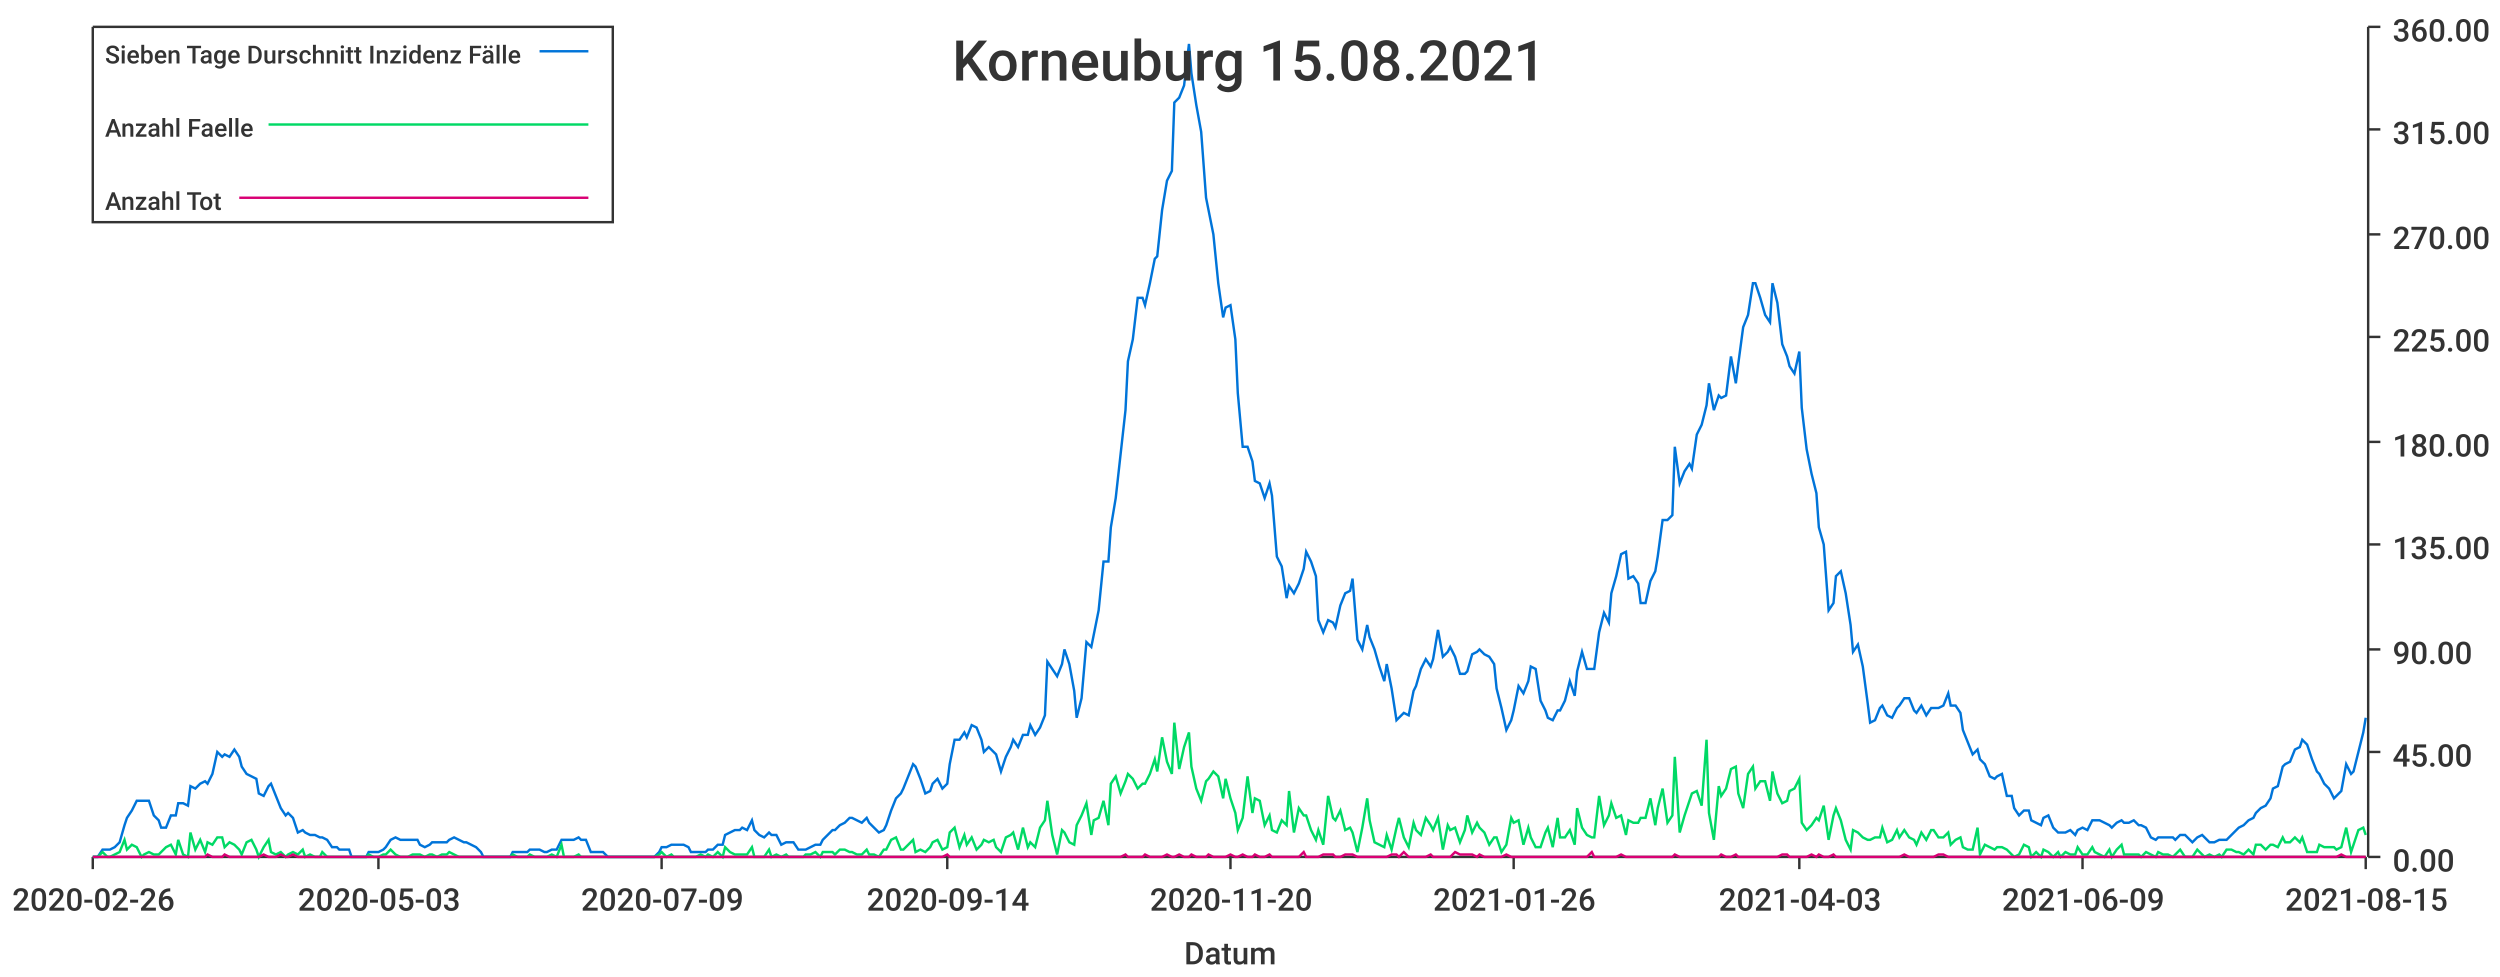
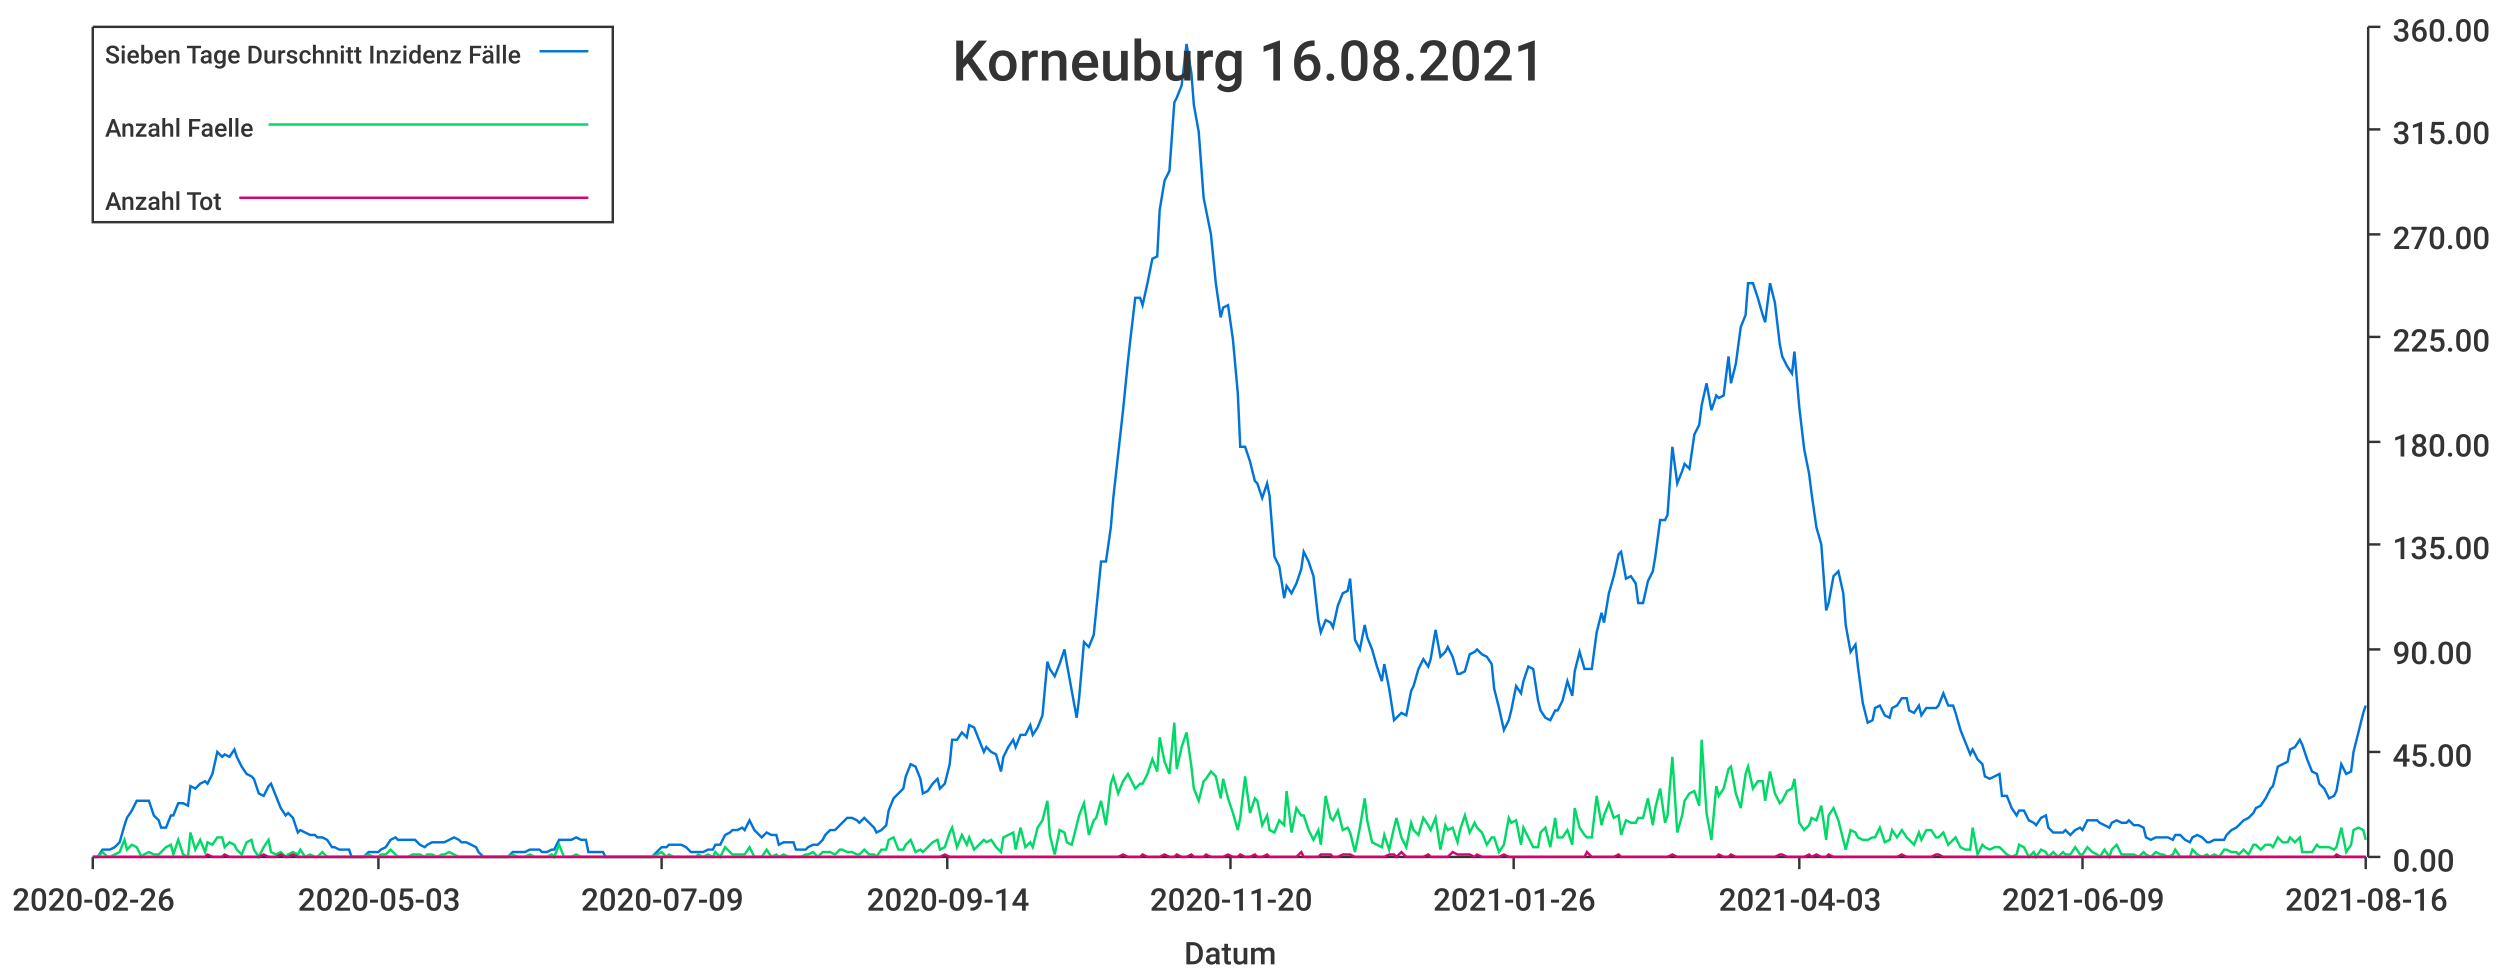
<svg xmlns="http://www.w3.org/2000/svg" width="1024" height="400">\n<path d="M 0 0 L 1024 0 L 1024 400 L 0 400 L 0 0" style="stroke-width:0;stroke:rgba(255,255,255,1.0);fill:rgba(255,255,255,1.0)" />
  <path d="M 38 11 L 969 11 L 969 351 L 38 351 L 38 11" style="stroke-width:0;stroke:rgba(255,255,255,1.0);fill:rgba(255,255,255,1.0)" />
  <path d="M 38 351 L 969 351" style="stroke-width:1;stroke:rgba(51,51,51,1.0);fill:none" />
  <path d="M 38 351 L 38 356" style="stroke-width:1;stroke:rgba(51,51,51,1.0);fill:none" />
  <text x="5" y="373" style="stroke-width:0;stroke:none;fill:rgba(51,51,51,1.0);font-size:12.8px;font-family:'Roboto Medium',sans-serif">2020-02-26</text>
  <path d="M 155 351 L 155 356" style="stroke-width:1;stroke:rgba(51,51,51,1.0);fill:none" />
  <text x="122" y="373" style="stroke-width:0;stroke:none;fill:rgba(51,51,51,1.0);font-size:12.8px;font-family:'Roboto Medium',sans-serif">2020-05-03</text>
  <path d="M 271 351 L 271 356" style="stroke-width:1;stroke:rgba(51,51,51,1.0);fill:none" />
  <text x="238" y="373" style="stroke-width:0;stroke:none;fill:rgba(51,51,51,1.0);font-size:12.8px;font-family:'Roboto Medium',sans-serif">2020-07-09</text>
  <path d="M 388 351 L 388 356" style="stroke-width:1;stroke:rgba(51,51,51,1.0);fill:none" />
  <text x="355" y="373" style="stroke-width:0;stroke:none;fill:rgba(51,51,51,1.0);font-size:12.8px;font-family:'Roboto Medium',sans-serif">2020-09-14</text>
  <path d="M 504 351 L 504 356" style="stroke-width:1;stroke:rgba(51,51,51,1.0);fill:none" />
  <text x="471" y="373" style="stroke-width:0;stroke:none;fill:rgba(51,51,51,1.0);font-size:12.8px;font-family:'Roboto Medium',sans-serif">2020-11-20</text>
  <path d="M 620 351 L 620 356" style="stroke-width:1;stroke:rgba(51,51,51,1.0);fill:none" />
  <text x="587" y="373" style="stroke-width:0;stroke:none;fill:rgba(51,51,51,1.0);font-size:12.8px;font-family:'Roboto Medium',sans-serif">2021-01-26</text>
  <path d="M 737 351 L 737 356" style="stroke-width:1;stroke:rgba(51,51,51,1.0);fill:none" />
  <text x="704" y="373" style="stroke-width:0;stroke:none;fill:rgba(51,51,51,1.0);font-size:12.8px;font-family:'Roboto Medium',sans-serif">2021-04-03</text>
  <path d="M 853 351 L 853 356" style="stroke-width:1;stroke:rgba(51,51,51,1.0);fill:none" />
  <text x="820" y="373" style="stroke-width:0;stroke:none;fill:rgba(51,51,51,1.0);font-size:12.8px;font-family:'Roboto Medium',sans-serif">2021-06-09</text>
  <path d="M 969 351 L 969 356" style="stroke-width:1;stroke:rgba(51,51,51,1.0);fill:none" />
-   <text x="936" y="373" style="stroke-width:0;stroke:none;fill:rgba(51,51,51,1.0);font-size:12.8px;font-family:'Roboto Medium',sans-serif">2021-08-15</text>
+   <text x="936" y="373" style="stroke-width:0;stroke:none;fill:rgba(51,51,51,1.0);font-size:12.8px;font-family:'Roboto Medium',sans-serif">2021-08-16</text>
  <text x="485" y="395" style="stroke-width:0;stroke:none;fill:rgba(51,51,51,1.0);font-size:12.8px;font-family:'Roboto Medium',sans-serif">Datum</text>
  <path d="M 970 351 L 970 11" style="stroke-width:1;stroke:rgba(51,51,51,1.0);fill:none" />
  <path d="M 970 351 L 975 351" style="stroke-width:1;stroke:rgba(51,51,51,1.0);fill:none" />
  <text x="980" y="357" style="stroke-width:0;stroke:none;fill:rgba(51,51,51,1.0);font-size:12.8px;font-family:'Roboto Medium',sans-serif">0.00</text>
  <path d="M 970 308 L 975 308" style="stroke-width:1;stroke:rgba(51,51,51,1.0);fill:none" />
  <text x="980" y="314" style="stroke-width:0;stroke:none;fill:rgba(51,51,51,1.0);font-size:12.8px;font-family:'Roboto Medium',sans-serif">45.00</text>
  <path d="M 970 266 L 975 266" style="stroke-width:1;stroke:rgba(51,51,51,1.0);fill:none" />
  <text x="980" y="272" style="stroke-width:0;stroke:none;fill:rgba(51,51,51,1.0);font-size:12.8px;font-family:'Roboto Medium',sans-serif">90.00</text>
  <path d="M 970 223 L 975 223" style="stroke-width:1;stroke:rgba(51,51,51,1.0);fill:none" />
  <text x="980" y="229" style="stroke-width:0;stroke:none;fill:rgba(51,51,51,1.0);font-size:12.8px;font-family:'Roboto Medium',sans-serif">135.00</text>
  <path d="M 970 181 L 975 181" style="stroke-width:1;stroke:rgba(51,51,51,1.0);fill:none" />
  <text x="980" y="187" style="stroke-width:0;stroke:none;fill:rgba(51,51,51,1.0);font-size:12.8px;font-family:'Roboto Medium',sans-serif">180.00</text>
  <path d="M 970 138 L 975 138" style="stroke-width:1;stroke:rgba(51,51,51,1.0);fill:none" />
  <text x="980" y="144" style="stroke-width:0;stroke:none;fill:rgba(51,51,51,1.0);font-size:12.8px;font-family:'Roboto Medium',sans-serif">225.00</text>
  <path d="M 970 96 L 975 96" style="stroke-width:1;stroke:rgba(51,51,51,1.0);fill:none" />
  <text x="980" y="102" style="stroke-width:0;stroke:none;fill:rgba(51,51,51,1.0);font-size:12.8px;font-family:'Roboto Medium',sans-serif">270.00</text>
  <path d="M 970 53 L 975 53" style="stroke-width:1;stroke:rgba(51,51,51,1.0);fill:none" />
  <text x="980" y="59" style="stroke-width:0;stroke:none;fill:rgba(51,51,51,1.0);font-size:12.8px;font-family:'Roboto Medium',sans-serif">315.00</text>
  <path d="M 970 11 L 975 11" style="stroke-width:1;stroke:rgba(51,51,51,1.0);fill:none" />
  <text x="980" y="17" style="stroke-width:0;stroke:none;fill:rgba(51,51,51,1.0);font-size:12.8px;font-family:'Roboto Medium',sans-serif">360.00</text>
-   <path d="M 38 351 L 40 351 L 42 348 L 44 348 L 45 348 L 47 347 L 49 345 L 51 338 L 52 335 L 54 332 L 56 328 L 58 328 L 59 328 L 61 328 L 63 334 L 65 336 L 66 339 L 68 339 L 70 334 L 72 334 L 73 329 L 75 329 L 77 330 L 78 322 L 80 323 L 82 321 L 84 320 L 85 321 L 87 317 L 89 308 L 91 310 L 92 309 L 94 310 L 96 307 L 98 310 L 99 314 L 101 317 L 103 318 L 105 319 L 106 325 L 108 326 L 110 322 L 111 321 L 113 326 L 115 331 L 117 334 L 118 333 L 120 335 L 122 341 L 124 340 L 125 341 L 127 342 L 129 342 L 131 343 L 132 343 L 134 344 L 136 347 L 138 347 L 139 348 L 141 348 L 143 348 L 144 351 L 146 351 L 148 351 L 150 351 L 151 349 L 153 349 L 155 349 L 157 348 L 158 347 L 160 344 L 162 343 L 164 344 L 165 344 L 167 344 L 169 344 L 171 344 L 172 346 L 174 347 L 176 346 L 177 345 L 179 345 L 181 345 L 183 345 L 184 344 L 186 343 L 188 344 L 190 345 L 191 345 L 193 346 L 195 347 L 197 349 L 198 351 L 200 351 L 202 351 L 204 351 L 205 351 L 207 351 L 209 351 L 210 349 L 212 349 L 214 349 L 216 349 L 217 348 L 219 348 L 221 348 L 223 349 L 224 349 L 226 348 L 228 348 L 230 344 L 231 344 L 233 344 L 235 344 L 237 343 L 238 344 L 240 344 L 242 349 L 243 349 L 245 349 L 247 349 L 249 351 L 250 351 L 252 351 L 254 351 L 256 351 L 257 351 L 259 351 L 261 351 L 263 351 L 264 351 L 266 351 L 268 351 L 270 349 L 271 347 L 273 347 L 275 346 L 276 346 L 278 346 L 280 346 L 282 347 L 283 349 L 285 349 L 287 349 L 289 349 L 290 348 L 292 348 L 294 346 L 296 346 L 297 342 L 299 341 L 301 340 L 303 340 L 304 339 L 306 340 L 308 336 L 309 340 L 311 342 L 313 343 L 315 341 L 316 342 L 318 342 L 320 346 L 322 345 L 323 345 L 325 345 L 327 348 L 329 348 L 330 348 L 332 347 L 334 346 L 336 346 L 337 344 L 339 342 L 341 340 L 342 340 L 344 338 L 346 337 L 348 335 L 349 335 L 351 336 L 353 337 L 355 335 L 356 337 L 358 339 L 360 341 L 362 340 L 363 338 L 365 332 L 367 327 L 369 325 L 370 323 L 372 318 L 374 313 L 375 314 L 377 319 L 379 325 L 381 324 L 382 321 L 384 319 L 386 323 L 388 321 L 389 313 L 391 303 L 393 303 L 395 300 L 396 302 L 398 297 L 400 298 L 402 303 L 403 308 L 405 306 L 407 308 L 408 309 L 410 316 L 412 310 L 414 306 L 415 303 L 417 306 L 419 301 L 421 301 L 422 297 L 424 301 L 426 298 L 428 293 L 429 271 L 431 274 L 433 277 L 435 272 L 436 266 L 438 272 L 440 283 L 441 294 L 443 286 L 445 263 L 447 265 L 448 260 L 450 250 L 452 230 L 454 230 L 455 216 L 457 204 L 459 186 L 461 168 L 462 148 L 464 139 L 466 122 L 468 122 L 469 125 L 471 116 L 473 106 L 474 105 L 476 86 L 478 74 L 480 70 L 481 42 L 483 40 L 485 35 L 487 18 L 488 30 L 490 43 L 492 54 L 494 81 L 495 86 L 497 96 L 499 116 L 501 130 L 502 126 L 504 125 L 506 139 L 507 161 L 509 183 L 511 183 L 513 189 L 514 197 L 516 198 L 518 204 L 520 198 L 521 203 L 523 228 L 525 232 L 527 245 L 528 240 L 530 243 L 532 239 L 534 233 L 535 226 L 537 230 L 539 236 L 540 254 L 542 259 L 544 254 L 546 255 L 547 257 L 549 248 L 551 243 L 553 242 L 554 237 L 556 262 L 558 266 L 560 256 L 561 261 L 563 266 L 565 273 L 567 279 L 568 272 L 570 282 L 572 295 L 573 294 L 575 292 L 577 293 L 579 283 L 580 281 L 582 274 L 584 270 L 586 273 L 587 270 L 589 258 L 591 269 L 593 267 L 594 265 L 596 269 L 598 276 L 600 276 L 601 275 L 603 268 L 605 267 L 606 266 L 608 268 L 610 269 L 612 272 L 613 282 L 615 290 L 617 299 L 619 295 L 620 291 L 622 281 L 624 284 L 626 279 L 627 273 L 629 274 L 631 287 L 633 291 L 634 294 L 636 295 L 638 291 L 639 291 L 641 287 L 643 279 L 645 285 L 646 275 L 648 267 L 650 274 L 652 274 L 653 274 L 655 259 L 657 251 L 659 255 L 660 243 L 662 236 L 664 227 L 666 226 L 667 237 L 669 236 L 671 239 L 672 247 L 674 247 L 676 238 L 678 234 L 679 228 L 681 213 L 683 213 L 685 211 L 686 183 L 688 198 L 690 193 L 692 190 L 693 192 L 695 178 L 697 174 L 699 166 L 700 157 L 702 168 L 704 162 L 705 163 L 707 162 L 709 146 L 711 157 L 712 149 L 714 134 L 716 129 L 718 116 L 719 116 L 721 122 L 723 129 L 725 132 L 726 116 L 728 124 L 730 141 L 732 146 L 733 150 L 735 153 L 737 144 L 738 167 L 740 184 L 742 194 L 744 202 L 745 216 L 747 223 L 749 250 L 751 247 L 752 236 L 754 234 L 756 243 L 758 256 L 759 267 L 761 264 L 763 273 L 765 288 L 766 296 L 768 295 L 770 290 L 771 289 L 773 293 L 775 294 L 777 290 L 778 289 L 780 286 L 782 286 L 784 291 L 785 292 L 787 289 L 789 293 L 791 290 L 792 290 L 794 290 L 796 289 L 798 284 L 799 289 L 801 289 L 803 292 L 804 299 L 806 304 L 808 309 L 810 307 L 811 311 L 813 313 L 815 318 L 817 319 L 818 318 L 820 317 L 822 326 L 824 326 L 825 331 L 827 334 L 829 332 L 831 332 L 832 336 L 834 337 L 836 338 L 837 335 L 839 334 L 841 339 L 843 341 L 844 341 L 846 341 L 848 340 L 850 342 L 851 340 L 853 339 L 855 340 L 857 336 L 858 336 L 860 336 L 862 337 L 864 338 L 865 339 L 867 337 L 869 336 L 870 337 L 872 337 L 874 336 L 876 338 L 877 338 L 879 339 L 881 343 L 883 344 L 884 343 L 886 343 L 888 343 L 890 343 L 891 344 L 893 342 L 895 342 L 897 344 L 898 345 L 900 343 L 902 342 L 903 343 L 905 345 L 907 345 L 909 344 L 910 344 L 912 344 L 914 342 L 916 340 L 917 339 L 919 338 L 921 336 L 923 335 L 924 333 L 926 331 L 928 330 L 930 327 L 931 323 L 933 322 L 935 314 L 936 313 L 938 312 L 940 307 L 942 306 L 943 303 L 945 305 L 947 311 L 949 316 L 950 317 L 952 321 L 954 323 L 956 327 L 957 326 L 959 324 L 961 313 L 963 317 L 964 316 L 966 308 L 968 300 L 969 294" style="stroke-width:1;stroke:rgba(0,116,217,1.0);fill:none" />
-   <path d="M 38 351 L 40 351 L 42 349 L 44 351 L 45 351 L 47 350 L 49 349 L 51 344 L 52 348 L 54 346 L 56 347 L 58 351 L 59 350 L 61 349 L 63 350 L 65 350 L 66 349 L 68 347 L 70 346 L 72 350 L 73 344 L 75 350 L 77 351 L 78 341 L 80 348 L 82 344 L 84 349 L 85 345 L 87 346 L 89 343 L 91 343 L 92 347 L 94 345 L 96 346 L 98 348 L 99 350 L 101 345 L 103 344 L 105 348 L 106 351 L 108 347 L 110 344 L 111 349 L 113 350 L 115 349 L 117 351 L 118 350 L 120 349 L 122 350 L 124 348 L 125 351 L 127 350 L 129 351 L 131 351 L 132 349 L 134 351 L 136 351 L 138 351 L 139 351 L 141 351 L 143 351 L 144 351 L 146 351 L 148 351 L 150 351 L 151 350 L 153 351 L 155 351 L 157 350 L 158 350 L 160 348 L 162 350 L 164 351 L 165 351 L 167 351 L 169 350 L 171 350 L 172 350 L 174 351 L 176 350 L 177 350 L 179 351 L 181 350 L 183 350 L 184 349 L 186 350 L 188 351 L 190 351 L 191 351 L 193 351 L 195 351 L 197 351 L 198 351 L 200 351 L 202 351 L 204 351 L 205 351 L 207 351 L 209 351 L 210 350 L 212 351 L 214 351 L 216 351 L 217 350 L 219 351 L 221 351 L 223 351 L 224 351 L 226 350 L 228 351 L 230 346 L 231 351 L 233 351 L 235 351 L 237 350 L 238 351 L 240 351 L 242 351 L 243 351 L 245 351 L 247 351 L 249 351 L 250 351 L 252 351 L 254 351 L 256 351 L 257 351 L 259 351 L 261 351 L 263 351 L 264 351 L 266 351 L 268 351 L 270 350 L 271 349 L 273 351 L 275 350 L 276 351 L 278 351 L 280 351 L 282 351 L 283 351 L 285 351 L 287 350 L 289 351 L 290 350 L 292 351 L 294 349 L 296 351 L 297 347 L 299 349 L 301 350 L 303 350 L 304 350 L 306 350 L 308 347 L 309 351 L 311 351 L 313 351 L 315 348 L 316 351 L 318 350 L 320 351 L 322 350 L 323 351 L 325 351 L 327 351 L 329 351 L 330 350 L 332 350 L 334 349 L 336 351 L 337 349 L 339 349 L 341 349 L 342 350 L 344 348 L 346 348 L 348 349 L 349 349 L 351 350 L 353 350 L 355 348 L 356 350 L 358 350 L 360 351 L 362 348 L 363 348 L 365 344 L 367 343 L 369 348 L 370 348 L 372 346 L 374 344 L 375 349 L 377 348 L 379 349 L 381 347 L 382 345 L 384 344 L 386 348 L 388 347 L 389 341 L 391 339 L 393 347 L 395 342 L 396 346 L 398 343 L 400 348 L 402 346 L 403 344 L 405 345 L 407 344 L 408 347 L 410 349 L 412 343 L 414 342 L 415 341 L 417 348 L 419 339 L 421 347 L 422 345 L 424 347 L 426 339 L 428 336 L 429 328 L 431 342 L 433 350 L 435 340 L 436 341 L 438 345 L 440 346 L 441 338 L 443 334 L 445 329 L 447 342 L 448 336 L 450 335 L 452 328 L 454 338 L 455 321 L 457 318 L 459 325 L 461 320 L 462 317 L 464 319 L 466 323 L 468 321 L 469 321 L 471 317 L 473 311 L 474 316 L 476 302 L 478 312 L 480 317 L 481 296 L 483 315 L 485 306 L 487 300 L 488 314 L 490 323 L 492 328 L 494 320 L 495 319 L 497 316 L 499 318 L 501 327 L 502 319 L 504 327 L 506 333 L 507 340 L 509 335 L 511 318 L 513 333 L 514 327 L 516 328 L 518 338 L 520 334 L 521 340 L 523 341 L 525 336 L 527 338 L 528 324 L 530 341 L 532 331 L 534 334 L 535 334 L 537 340 L 539 344 L 540 340 L 542 346 L 544 326 L 546 335 L 547 336 L 549 332 L 551 340 L 553 339 L 554 341 L 556 349 L 558 339 L 560 327 L 561 336 L 563 345 L 565 346 L 567 347 L 568 342 L 570 348 L 572 339 L 573 335 L 575 343 L 577 347 L 579 337 L 580 340 L 582 342 L 584 335 L 586 338 L 587 340 L 589 335 L 591 348 L 593 338 L 594 340 L 596 339 L 598 345 L 600 340 L 601 334 L 603 341 L 605 337 L 606 339 L 608 341 L 610 346 L 612 343 L 613 343 L 615 349 L 617 346 L 619 335 L 620 337 L 622 336 L 624 346 L 626 339 L 627 343 L 629 347 L 631 347 L 633 341 L 634 339 L 636 347 L 638 335 L 639 343 L 641 343 L 643 340 L 645 346 L 646 331 L 648 339 L 650 342 L 652 343 L 653 343 L 655 326 L 657 338 L 659 334 L 660 329 L 662 335 L 664 334 L 666 342 L 667 336 L 669 337 L 671 337 L 672 335 L 674 335 L 676 327 L 678 338 L 679 331 L 681 323 L 683 337 L 685 334 L 686 310 L 688 341 L 690 334 L 692 328 L 693 325 L 695 324 L 697 330 L 699 303 L 700 333 L 702 344 L 704 322 L 705 326 L 707 323 L 709 315 L 711 314 L 712 325 L 714 331 L 716 317 L 718 314 L 719 323 L 721 320 L 723 320 L 725 328 L 726 316 L 728 325 L 730 329 L 732 328 L 733 324 L 735 323 L 737 319 L 738 337 L 740 340 L 742 338 L 744 335 L 745 336 L 747 330 L 749 344 L 751 334 L 752 331 L 754 336 L 756 344 L 758 348 L 759 340 L 761 341 L 763 343 L 765 344 L 766 344 L 768 343 L 770 343 L 771 339 L 773 345 L 775 344 L 777 340 L 778 343 L 780 340 L 782 343 L 784 344 L 785 346 L 787 341 L 789 344 L 791 340 L 792 340 L 794 343 L 796 343 L 798 341 L 799 346 L 801 344 L 803 343 L 804 347 L 806 348 L 808 348 L 810 339 L 811 350 L 813 346 L 815 347 L 817 348 L 818 347 L 820 347 L 822 348 L 824 350 L 825 351 L 827 350 L 829 346 L 831 347 L 832 351 L 834 349 L 836 351 L 837 348 L 839 349 L 841 351 L 843 349 L 844 351 L 846 349 L 848 350 L 850 350 L 851 347 L 853 350 L 855 350 L 857 347 L 858 349 L 860 350 L 862 351 L 864 348 L 865 351 L 867 348 L 869 346 L 870 350 L 872 350 L 874 350 L 876 350 L 877 351 L 879 349 L 881 350 L 883 351 L 884 349 L 886 350 L 888 350 L 890 351 L 891 350 L 893 348 L 895 351 L 897 351 L 898 351 L 900 348 L 902 350 L 903 351 L 905 350 L 907 351 L 909 350 L 910 351 L 912 348 L 914 348 L 916 349 L 917 349 L 919 350 L 921 348 L 923 350 L 924 346 L 926 346 L 928 348 L 930 346 L 931 346 L 933 347 L 935 343 L 936 345 L 938 345 L 940 343 L 942 345 L 943 343 L 945 349 L 947 349 L 949 349 L 950 346 L 952 347 L 954 347 L 956 347 L 957 348 L 959 347 L 961 339 L 963 349 L 964 346 L 966 340 L 968 339 L 969 342" style="stroke-width:1;stroke:rgba(0,217,101,1.0);fill:none" />
-   <path d="M 38 351 L 40 351 L 42 351 L 44 351 L 45 351 L 47 351 L 49 351 L 51 351 L 52 351 L 54 351 L 56 351 L 58 351 L 59 351 L 61 351 L 63 351 L 65 351 L 66 351 L 68 351 L 70 351 L 72 351 L 73 351 L 75 351 L 77 351 L 78 351 L 80 351 L 82 351 L 84 351 L 85 350 L 87 351 L 89 351 L 91 351 L 92 350 L 94 351 L 96 351 L 98 351 L 99 351 L 101 351 L 103 351 L 105 351 L 106 351 L 108 350 L 110 351 L 111 351 L 113 351 L 115 350 L 117 351 L 118 351 L 120 350 L 122 351 L 124 351 L 125 351 L 127 351 L 129 351 L 131 351 L 132 351 L 134 351 L 136 351 L 138 351 L 139 351 L 141 351 L 143 351 L 144 351 L 146 351 L 148 351 L 150 351 L 151 351 L 153 351 L 155 351 L 157 351 L 158 351 L 160 351 L 162 351 L 164 351 L 165 351 L 167 351 L 169 351 L 171 351 L 172 351 L 174 351 L 176 351 L 177 351 L 179 351 L 181 351 L 183 351 L 184 351 L 186 351 L 188 351 L 190 351 L 191 351 L 193 351 L 195 351 L 197 351 L 198 351 L 200 351 L 202 351 L 204 351 L 205 351 L 207 351 L 209 351 L 210 351 L 212 351 L 214 351 L 216 351 L 217 351 L 219 351 L 221 351 L 223 351 L 224 351 L 226 351 L 228 351 L 230 351 L 231 351 L 233 351 L 235 351 L 237 351 L 238 351 L 240 351 L 242 351 L 243 351 L 245 351 L 247 351 L 249 351 L 250 351 L 252 351 L 254 351 L 256 351 L 257 351 L 259 351 L 261 351 L 263 351 L 264 351 L 266 351 L 268 351 L 270 351 L 271 351 L 273 351 L 275 351 L 276 351 L 278 351 L 280 351 L 282 351 L 283 351 L 285 351 L 287 351 L 289 351 L 290 351 L 292 351 L 294 351 L 296 351 L 297 351 L 299 351 L 301 351 L 303 351 L 304 351 L 306 351 L 308 351 L 309 351 L 311 351 L 313 351 L 315 351 L 316 351 L 318 351 L 320 351 L 322 351 L 323 351 L 325 351 L 327 351 L 329 351 L 330 351 L 332 351 L 334 351 L 336 351 L 337 351 L 339 351 L 341 351 L 342 351 L 344 351 L 346 351 L 348 351 L 349 351 L 351 351 L 353 351 L 355 351 L 356 351 L 358 351 L 360 351 L 362 351 L 363 351 L 365 351 L 367 351 L 369 351 L 370 351 L 372 351 L 374 351 L 375 351 L 377 351 L 379 351 L 381 351 L 382 351 L 384 351 L 386 351 L 388 350 L 389 351 L 391 351 L 393 351 L 395 351 L 396 351 L 398 351 L 400 351 L 402 351 L 403 351 L 405 351 L 407 351 L 408 351 L 410 351 L 412 351 L 414 351 L 415 351 L 417 351 L 419 351 L 421 351 L 422 351 L 424 351 L 426 351 L 428 351 L 429 351 L 431 351 L 433 351 L 435 351 L 436 351 L 438 351 L 440 351 L 441 351 L 443 351 L 445 351 L 447 351 L 448 351 L 450 351 L 452 351 L 454 351 L 455 351 L 457 351 L 459 351 L 461 350 L 462 351 L 464 351 L 466 351 L 468 351 L 469 350 L 471 351 L 473 351 L 474 351 L 476 351 L 478 350 L 480 351 L 481 351 L 483 350 L 485 351 L 487 351 L 488 350 L 490 351 L 492 351 L 494 351 L 495 350 L 497 351 L 499 351 L 501 351 L 502 351 L 504 350 L 506 351 L 507 351 L 509 350 L 511 351 L 513 351 L 514 350 L 516 351 L 518 351 L 520 350 L 521 351 L 523 351 L 525 351 L 527 351 L 528 351 L 530 351 L 532 351 L 534 349 L 535 351 L 537 351 L 539 351 L 540 351 L 542 350 L 544 350 L 546 350 L 547 351 L 549 351 L 551 350 L 553 350 L 554 350 L 556 351 L 558 351 L 560 351 L 561 351 L 563 351 L 565 351 L 567 351 L 568 351 L 570 350 L 572 350 L 573 351 L 575 349 L 577 351 L 579 351 L 580 351 L 582 351 L 584 351 L 586 350 L 587 351 L 589 351 L 591 351 L 593 351 L 594 351 L 596 349 L 598 350 L 600 350 L 601 350 L 603 350 L 605 351 L 606 350 L 608 351 L 610 351 L 612 351 L 613 351 L 615 351 L 617 350 L 619 351 L 620 351 L 622 351 L 624 351 L 626 351 L 627 351 L 629 351 L 631 351 L 633 351 L 634 351 L 636 351 L 638 351 L 639 351 L 641 351 L 643 351 L 645 351 L 646 351 L 648 351 L 650 351 L 652 349 L 653 351 L 655 351 L 657 351 L 659 351 L 660 351 L 662 351 L 664 350 L 666 351 L 667 351 L 669 351 L 671 351 L 672 351 L 674 351 L 676 351 L 678 351 L 679 351 L 681 351 L 683 351 L 685 351 L 686 350 L 688 351 L 690 351 L 692 351 L 693 351 L 695 351 L 697 351 L 699 351 L 700 351 L 702 351 L 704 351 L 705 350 L 707 351 L 709 351 L 711 350 L 712 351 L 714 351 L 716 351 L 718 351 L 719 351 L 721 351 L 723 351 L 725 351 L 726 351 L 728 351 L 730 350 L 732 350 L 733 351 L 735 351 L 737 351 L 738 351 L 740 351 L 742 350 L 744 351 L 745 350 L 747 351 L 749 351 L 751 350 L 752 351 L 754 351 L 756 351 L 758 351 L 759 351 L 761 351 L 763 351 L 765 351 L 766 351 L 768 351 L 770 351 L 771 351 L 773 351 L 775 351 L 777 351 L 778 351 L 780 350 L 782 351 L 784 351 L 785 351 L 787 351 L 789 351 L 791 351 L 792 351 L 794 350 L 796 350 L 798 351 L 799 351 L 801 351 L 803 351 L 804 351 L 806 351 L 808 351 L 810 351 L 811 351 L 813 351 L 815 351 L 817 351 L 818 351 L 820 351 L 822 351 L 824 351 L 825 351 L 827 351 L 829 351 L 831 351 L 832 351 L 834 351 L 836 351 L 837 351 L 839 351 L 841 351 L 843 351 L 844 351 L 846 351 L 848 351 L 850 351 L 851 351 L 853 351 L 855 351 L 857 351 L 858 351 L 860 351 L 862 351 L 864 351 L 865 351 L 867 351 L 869 351 L 870 351 L 872 351 L 874 351 L 876 351 L 877 351 L 879 351 L 881 351 L 883 351 L 884 351 L 886 351 L 888 351 L 890 351 L 891 351 L 893 351 L 895 351 L 897 351 L 898 351 L 900 351 L 902 351 L 903 351 L 905 351 L 907 351 L 909 351 L 910 351 L 912 351 L 914 351 L 916 351 L 917 351 L 919 351 L 921 351 L 923 351 L 924 351 L 926 351 L 928 351 L 930 351 L 931 351 L 933 351 L 935 351 L 936 351 L 938 351 L 940 351 L 942 351 L 943 351 L 945 351 L 947 351 L 949 351 L 950 351 L 952 351 L 954 351 L 956 351 L 957 351 L 959 350 L 961 351 L 963 351 L 964 351 L 966 351 L 968 351 L 969 351" style="stroke-width:1;stroke:rgba(217,0,116,1.0);fill:none" />
-   <text x="390" y="33" style="stroke-width:0;stroke:none;fill:rgba(51,51,51,1.0);font-size:23.0px;font-family:'Roboto Medium',sans-serif">Korneuburg 15.08.2021</text>
+   <path d="M 38 351 L 40 351 L 42 348 L 44 348 L 45 348 L 47 347 L 49 345 L 51 338 L 52 335 L 54 332 L 56 328 L 58 328 L 59 328 L 61 328 L 63 334 L 65 336 L 66 339 L 68 339 L 70 334 L 71 334 L 73 329 L 75 329 L 77 330 L 78 322 L 80 323 L 82 321 L 84 320 L 85 321 L 87 317 L 89 308 L 91 310 L 92 309 L 94 310 L 96 307 L 97 310 L 99 314 L 101 317 L 103 318 L 104 319 L 106 325 L 108 326 L 110 322 L 111 321 L 113 326 L 115 331 L 117 334 L 118 333 L 120 335 L 122 341 L 123 340 L 125 341 L 127 342 L 129 342 L 130 343 L 132 343 L 134 344 L 136 347 L 137 347 L 139 348 L 141 348 L 143 348 L 144 351 L 146 351 L 148 351 L 149 351 L 151 349 L 153 349 L 155 349 L 156 348 L 158 347 L 160 344 L 162 343 L 163 344 L 165 344 L 167 344 L 169 344 L 170 344 L 172 346 L 174 347 L 175 346 L 177 345 L 179 345 L 181 345 L 182 345 L 184 344 L 186 343 L 188 344 L 189 345 L 191 345 L 193 346 L 195 347 L 196 349 L 198 351 L 200 351 L 201 351 L 203 351 L 205 351 L 207 351 L 208 351 L 210 349 L 212 349 L 214 349 L 215 349 L 217 348 L 219 348 L 221 348 L 222 349 L 224 349 L 226 348 L 227 348 L 229 344 L 231 344 L 233 344 L 234 344 L 236 343 L 238 344 L 240 344 L 241 349 L 243 349 L 245 349 L 247 349 L 248 351 L 250 351 L 252 351 L 253 351 L 255 351 L 257 351 L 259 351 L 260 351 L 262 351 L 264 351 L 266 351 L 267 351 L 269 349 L 271 347 L 273 347 L 274 346 L 276 346 L 278 346 L 279 346 L 281 347 L 283 349 L 285 349 L 286 349 L 288 349 L 290 348 L 292 348 L 293 346 L 295 346 L 297 342 L 299 341 L 300 340 L 302 340 L 304 339 L 305 340 L 307 336 L 309 340 L 311 342 L 312 343 L 314 341 L 316 342 L 318 342 L 319 346 L 321 345 L 323 345 L 325 345 L 326 348 L 328 348 L 330 348 L 331 347 L 333 346 L 335 346 L 337 344 L 338 342 L 340 340 L 342 340 L 344 338 L 345 337 L 347 335 L 349 335 L 351 336 L 352 337 L 354 335 L 356 337 L 358 339 L 359 341 L 361 340 L 363 338 L 364 332 L 366 327 L 368 325 L 370 323 L 371 318 L 373 313 L 375 314 L 377 319 L 378 325 L 380 324 L 382 321 L 384 319 L 385 323 L 387 321 L 389 313 L 390 303 L 392 303 L 394 300 L 396 302 L 397 297 L 399 298 L 401 303 L 403 308 L 404 306 L 406 308 L 408 309 L 410 316 L 411 310 L 413 306 L 415 303 L 416 306 L 418 301 L 420 301 L 422 297 L 423 301 L 425 298 L 427 293 L 429 271 L 430 274 L 432 277 L 434 272 L 436 266 L 437 272 L 439 283 L 441 294 L 442 286 L 444 263 L 446 265 L 448 260 L 449 250 L 451 230 L 453 230 L 455 216 L 456 204 L 458 186 L 460 168 L 462 148 L 463 139 L 465 122 L 467 122 L 468 125 L 470 116 L 472 106 L 474 105 L 475 86 L 477 74 L 479 70 L 481 42 L 482 40 L 484 35 L 486 18 L 488 30 L 489 43 L 491 54 L 493 81 L 494 86 L 496 96 L 498 116 L 500 130 L 501 126 L 503 125 L 505 139 L 507 161 L 508 183 L 510 183 L 512 189 L 514 197 L 515 198 L 517 204 L 519 198 L 520 203 L 522 228 L 524 232 L 526 245 L 527 240 L 529 243 L 531 239 L 533 233 L 534 226 L 536 230 L 538 236 L 540 254 L 541 259 L 543 254 L 545 255 L 546 257 L 548 248 L 550 243 L 552 242 L 553 237 L 555 262 L 557 266 L 559 256 L 560 261 L 562 266 L 564 273 L 566 279 L 567 272 L 569 282 L 571 295 L 572 294 L 574 292 L 576 293 L 578 283 L 579 281 L 581 274 L 583 270 L 585 273 L 586 270 L 588 258 L 590 269 L 592 267 L 593 265 L 595 269 L 597 276 L 598 276 L 600 275 L 602 268 L 604 267 L 605 266 L 607 268 L 609 269 L 611 272 L 612 282 L 614 290 L 616 299 L 618 295 L 619 291 L 621 281 L 623 284 L 624 279 L 626 273 L 628 274 L 630 287 L 631 291 L 633 294 L 635 295 L 637 291 L 638 291 L 640 287 L 642 279 L 644 285 L 645 275 L 647 267 L 649 274 L 650 274 L 652 274 L 654 259 L 656 251 L 657 255 L 659 243 L 661 236 L 663 227 L 664 226 L 666 237 L 668 236 L 670 239 L 671 247 L 673 247 L 675 238 L 677 234 L 678 228 L 680 213 L 682 213 L 683 211 L 685 183 L 687 198 L 689 193 L 690 190 L 692 192 L 694 178 L 696 174 L 697 166 L 699 157 L 701 168 L 703 162 L 704 163 L 706 162 L 708 146 L 709 157 L 711 149 L 713 134 L 715 129 L 716 116 L 718 116 L 720 122 L 722 129 L 723 132 L 725 116 L 727 124 L 729 141 L 730 146 L 732 150 L 734 153 L 735 144 L 737 167 L 739 184 L 741 194 L 742 202 L 744 216 L 746 223 L 748 250 L 749 247 L 751 236 L 753 234 L 755 243 L 756 256 L 758 267 L 760 264 L 761 273 L 763 288 L 765 296 L 767 295 L 768 290 L 770 289 L 772 293 L 774 294 L 775 290 L 777 289 L 779 286 L 781 286 L 782 291 L 784 292 L 786 289 L 787 293 L 789 290 L 791 290 L 793 290 L 794 289 L 796 284 L 798 289 L 800 289 L 801 292 L 803 299 L 805 304 L 807 309 L 808 307 L 810 311 L 812 313 L 813 318 L 815 319 L 817 318 L 819 317 L 820 326 L 822 326 L 824 331 L 826 334 L 827 332 L 829 332 L 831 336 L 833 337 L 834 338 L 836 335 L 838 334 L 839 339 L 841 341 L 843 341 L 845 341 L 846 340 L 848 342 L 850 340 L 852 339 L 853 340 L 855 336 L 857 336 L 859 336 L 860 337 L 862 338 L 864 339 L 865 337 L 867 336 L 869 337 L 871 337 L 872 336 L 874 338 L 876 338 L 878 339 L 879 343 L 881 344 L 883 343 L 885 343 L 886 343 L 888 343 L 890 344 L 891 342 L 893 342 L 895 344 L 897 345 L 898 343 L 900 342 L 902 343 L 904 345 L 905 345 L 907 344 L 909 344 L 911 344 L 912 342 L 914 340 L 916 339 L 917 338 L 919 336 L 921 335 L 923 333 L 924 331 L 926 330 L 928 327 L 930 323 L 931 322 L 933 314 L 935 313 L 937 312 L 938 307 L 940 306 L 942 303 L 943 305 L 945 311 L 947 316 L 949 317 L 950 321 L 952 323 L 954 327 L 956 326 L 957 324 L 959 313 L 961 317 L 963 316 L 964 308 L 966 300 L 968 292 L 969 289" style="stroke-width:1;stroke:rgba(0,116,217,1.0);fill:none" />
+   <path d="M 38 351 L 40 351 L 42 349 L 44 351 L 45 351 L 47 350 L 49 349 L 51 344 L 52 348 L 54 346 L 56 347 L 58 351 L 59 350 L 61 349 L 63 350 L 65 350 L 66 349 L 68 347 L 70 346 L 71 350 L 73 344 L 75 350 L 77 351 L 78 341 L 80 348 L 82 344 L 84 349 L 85 345 L 87 346 L 89 343 L 91 343 L 92 347 L 94 345 L 96 346 L 97 348 L 99 350 L 101 345 L 103 344 L 104 348 L 106 351 L 108 347 L 110 344 L 111 349 L 113 350 L 115 349 L 117 351 L 118 350 L 120 349 L 122 350 L 123 348 L 125 351 L 127 350 L 129 351 L 130 351 L 132 349 L 134 351 L 136 351 L 137 351 L 139 351 L 141 351 L 143 351 L 144 351 L 146 351 L 148 351 L 149 351 L 151 350 L 153 351 L 155 351 L 156 350 L 158 350 L 160 348 L 162 350 L 163 351 L 165 351 L 167 351 L 169 350 L 170 350 L 172 350 L 174 351 L 175 350 L 177 350 L 179 351 L 181 350 L 182 350 L 184 349 L 186 350 L 188 351 L 189 351 L 191 351 L 193 351 L 195 351 L 196 351 L 198 351 L 200 351 L 201 351 L 203 351 L 205 351 L 207 351 L 208 351 L 210 350 L 212 351 L 214 351 L 215 351 L 217 350 L 219 351 L 221 351 L 222 351 L 224 351 L 226 350 L 227 351 L 229 346 L 231 351 L 233 351 L 234 351 L 236 350 L 238 351 L 240 351 L 241 351 L 243 351 L 245 351 L 247 351 L 248 351 L 250 351 L 252 351 L 253 351 L 255 351 L 257 351 L 259 351 L 260 351 L 262 351 L 264 351 L 266 351 L 267 351 L 269 350 L 271 349 L 273 351 L 274 350 L 276 351 L 278 351 L 279 351 L 281 351 L 283 351 L 285 351 L 286 350 L 288 351 L 290 350 L 292 351 L 293 349 L 295 351 L 297 347 L 299 349 L 300 350 L 302 350 L 304 350 L 305 350 L 307 347 L 309 351 L 311 351 L 312 351 L 314 348 L 316 351 L 318 350 L 319 351 L 321 350 L 323 351 L 325 351 L 326 351 L 328 351 L 330 350 L 331 350 L 333 349 L 335 351 L 337 349 L 338 349 L 340 349 L 342 350 L 344 348 L 345 348 L 347 349 L 349 349 L 351 350 L 352 350 L 354 348 L 356 350 L 358 350 L 359 351 L 361 348 L 363 348 L 364 344 L 366 343 L 368 348 L 370 348 L 371 346 L 373 344 L 375 349 L 377 348 L 378 349 L 380 347 L 382 345 L 384 344 L 385 348 L 387 347 L 389 341 L 390 339 L 392 347 L 394 342 L 396 346 L 397 343 L 399 348 L 401 346 L 403 344 L 404 345 L 406 344 L 408 347 L 410 349 L 411 343 L 413 342 L 415 341 L 416 348 L 418 339 L 420 347 L 422 345 L 423 347 L 425 339 L 427 336 L 429 328 L 430 342 L 432 350 L 434 340 L 436 341 L 437 345 L 439 346 L 441 338 L 442 334 L 444 329 L 446 342 L 448 336 L 449 335 L 451 328 L 453 338 L 455 321 L 456 318 L 458 325 L 460 320 L 462 317 L 463 319 L 465 323 L 467 321 L 468 321 L 470 317 L 472 311 L 474 316 L 475 302 L 477 312 L 479 317 L 481 296 L 482 315 L 484 306 L 486 300 L 488 314 L 489 323 L 491 328 L 493 320 L 494 319 L 496 316 L 498 318 L 500 327 L 501 319 L 503 327 L 505 333 L 507 340 L 508 335 L 510 318 L 512 333 L 514 327 L 515 328 L 517 338 L 519 334 L 520 340 L 522 341 L 524 336 L 526 338 L 527 324 L 529 341 L 531 331 L 533 334 L 534 334 L 536 340 L 538 344 L 540 340 L 541 346 L 543 326 L 545 335 L 546 336 L 548 332 L 550 340 L 552 339 L 553 341 L 555 349 L 557 339 L 559 327 L 560 336 L 562 345 L 564 346 L 566 347 L 567 342 L 569 348 L 571 339 L 572 335 L 574 343 L 576 347 L 578 337 L 579 340 L 581 342 L 583 335 L 585 338 L 586 340 L 588 335 L 590 348 L 592 338 L 593 340 L 595 339 L 597 345 L 598 340 L 600 334 L 602 341 L 604 337 L 605 339 L 607 341 L 609 346 L 611 343 L 612 343 L 614 349 L 616 346 L 618 335 L 619 337 L 621 336 L 623 346 L 624 339 L 626 343 L 628 347 L 630 347 L 631 341 L 633 339 L 635 347 L 637 335 L 638 343 L 640 343 L 642 340 L 644 346 L 645 331 L 647 339 L 649 342 L 650 343 L 652 343 L 654 326 L 656 338 L 657 334 L 659 329 L 661 335 L 663 334 L 664 342 L 666 336 L 668 337 L 670 337 L 671 335 L 673 335 L 675 327 L 677 338 L 678 331 L 680 323 L 682 337 L 683 334 L 685 310 L 687 341 L 689 334 L 690 328 L 692 325 L 694 324 L 696 330 L 697 303 L 699 333 L 701 344 L 703 322 L 704 326 L 706 323 L 708 315 L 709 314 L 711 325 L 713 331 L 715 317 L 716 314 L 718 323 L 720 320 L 722 320 L 723 328 L 725 316 L 727 325 L 729 329 L 730 328 L 732 324 L 734 323 L 735 319 L 737 337 L 739 340 L 741 338 L 742 335 L 744 336 L 746 330 L 748 344 L 749 334 L 751 331 L 753 336 L 755 344 L 756 348 L 758 340 L 760 341 L 761 343 L 763 344 L 765 344 L 767 343 L 768 343 L 770 339 L 772 345 L 774 344 L 775 340 L 777 343 L 779 340 L 781 343 L 782 344 L 784 346 L 786 341 L 787 344 L 789 340 L 791 340 L 793 343 L 794 343 L 796 341 L 798 346 L 800 344 L 801 343 L 803 347 L 805 348 L 807 348 L 808 339 L 810 350 L 812 346 L 813 347 L 815 348 L 817 347 L 819 347 L 820 348 L 822 350 L 824 351 L 826 350 L 827 346 L 829 347 L 831 351 L 833 349 L 834 351 L 836 348 L 838 349 L 839 351 L 841 349 L 843 351 L 845 349 L 846 350 L 848 350 L 850 347 L 852 350 L 853 350 L 855 347 L 857 349 L 859 350 L 860 351 L 862 348 L 864 351 L 865 348 L 867 346 L 869 350 L 871 350 L 872 350 L 874 350 L 876 351 L 878 349 L 879 350 L 881 351 L 883 349 L 885 350 L 886 350 L 888 351 L 890 350 L 891 348 L 893 351 L 895 351 L 897 351 L 898 348 L 900 350 L 902 351 L 904 350 L 905 351 L 907 350 L 909 351 L 911 348 L 912 348 L 914 349 L 916 349 L 917 350 L 919 348 L 921 350 L 923 346 L 924 346 L 926 348 L 928 346 L 930 346 L 931 347 L 933 343 L 935 345 L 937 345 L 938 343 L 940 345 L 942 343 L 943 349 L 945 349 L 947 349 L 949 346 L 950 347 L 952 347 L 954 347 L 956 348 L 957 347 L 959 339 L 961 349 L 963 346 L 964 340 L 966 339 L 968 340 L 969 344" style="stroke-width:1;stroke:rgba(0,217,101,1.0);fill:none" />
+   <path d="M 38 351 L 40 351 L 42 351 L 44 351 L 45 351 L 47 351 L 49 351 L 51 351 L 52 351 L 54 351 L 56 351 L 58 351 L 59 351 L 61 351 L 63 351 L 65 351 L 66 351 L 68 351 L 70 351 L 71 351 L 73 351 L 75 351 L 77 351 L 78 351 L 80 351 L 82 351 L 84 351 L 85 350 L 87 351 L 89 351 L 91 351 L 92 350 L 94 351 L 96 351 L 97 351 L 99 351 L 101 351 L 103 351 L 104 351 L 106 351 L 108 350 L 110 351 L 111 351 L 113 351 L 115 350 L 117 351 L 118 351 L 120 350 L 122 351 L 123 351 L 125 351 L 127 351 L 129 351 L 130 351 L 132 351 L 134 351 L 136 351 L 137 351 L 139 351 L 141 351 L 143 351 L 144 351 L 146 351 L 148 351 L 149 351 L 151 351 L 153 351 L 155 351 L 156 351 L 158 351 L 160 351 L 162 351 L 163 351 L 165 351 L 167 351 L 169 351 L 170 351 L 172 351 L 174 351 L 175 351 L 177 351 L 179 351 L 181 351 L 182 351 L 184 351 L 186 351 L 188 351 L 189 351 L 191 351 L 193 351 L 195 351 L 196 351 L 198 351 L 200 351 L 201 351 L 203 351 L 205 351 L 207 351 L 208 351 L 210 351 L 212 351 L 214 351 L 215 351 L 217 351 L 219 351 L 221 351 L 222 351 L 224 351 L 226 351 L 227 351 L 229 351 L 231 351 L 233 351 L 234 351 L 236 351 L 238 351 L 240 351 L 241 351 L 243 351 L 245 351 L 247 351 L 248 351 L 250 351 L 252 351 L 253 351 L 255 351 L 257 351 L 259 351 L 260 351 L 262 351 L 264 351 L 266 351 L 267 351 L 269 351 L 271 351 L 273 351 L 274 351 L 276 351 L 278 351 L 279 351 L 281 351 L 283 351 L 285 351 L 286 351 L 288 351 L 290 351 L 292 351 L 293 351 L 295 351 L 297 351 L 299 351 L 300 351 L 302 351 L 304 351 L 305 351 L 307 351 L 309 351 L 311 351 L 312 351 L 314 351 L 316 351 L 318 351 L 319 351 L 321 351 L 323 351 L 325 351 L 326 351 L 328 351 L 330 351 L 331 351 L 333 351 L 335 351 L 337 351 L 338 351 L 340 351 L 342 351 L 344 351 L 345 351 L 347 351 L 349 351 L 351 351 L 352 351 L 354 351 L 356 351 L 358 351 L 359 351 L 361 351 L 363 351 L 364 351 L 366 351 L 368 351 L 370 351 L 371 351 L 373 351 L 375 351 L 377 351 L 378 351 L 380 351 L 382 351 L 384 351 L 385 351 L 387 350 L 389 351 L 390 351 L 392 351 L 394 351 L 396 351 L 397 351 L 399 351 L 401 351 L 403 351 L 404 351 L 406 351 L 408 351 L 410 351 L 411 351 L 413 351 L 415 351 L 416 351 L 418 351 L 420 351 L 422 351 L 423 351 L 425 351 L 427 351 L 429 351 L 430 351 L 432 351 L 434 351 L 436 351 L 437 351 L 439 351 L 441 351 L 442 351 L 444 351 L 446 351 L 448 351 L 449 351 L 451 351 L 453 351 L 455 351 L 456 351 L 458 351 L 460 350 L 462 351 L 463 351 L 465 351 L 467 351 L 468 350 L 470 351 L 472 351 L 474 351 L 475 351 L 477 350 L 479 351 L 481 351 L 482 350 L 484 351 L 486 351 L 488 350 L 489 351 L 491 351 L 493 351 L 494 350 L 496 351 L 498 351 L 500 351 L 501 351 L 503 350 L 505 351 L 507 351 L 508 350 L 510 351 L 512 351 L 514 350 L 515 351 L 517 351 L 519 350 L 520 351 L 522 351 L 524 351 L 526 351 L 527 351 L 529 351 L 531 351 L 533 349 L 534 351 L 536 351 L 538 351 L 540 351 L 541 350 L 543 350 L 545 350 L 546 351 L 548 351 L 550 350 L 552 350 L 553 350 L 555 351 L 557 351 L 559 351 L 560 351 L 562 351 L 564 351 L 566 351 L 567 351 L 569 350 L 571 350 L 572 351 L 574 349 L 576 351 L 578 351 L 579 351 L 581 351 L 583 351 L 585 350 L 586 351 L 588 351 L 590 351 L 592 351 L 593 351 L 595 349 L 597 350 L 598 350 L 600 350 L 602 350 L 604 351 L 605 350 L 607 351 L 609 351 L 611 351 L 612 351 L 614 351 L 616 350 L 618 351 L 619 351 L 621 351 L 623 351 L 624 351 L 626 351 L 628 351 L 630 351 L 631 351 L 633 351 L 635 351 L 637 351 L 638 351 L 640 351 L 642 351 L 644 351 L 645 351 L 647 351 L 649 351 L 650 349 L 652 351 L 654 351 L 656 351 L 657 351 L 659 351 L 661 351 L 663 350 L 664 351 L 666 351 L 668 351 L 670 351 L 671 351 L 673 351 L 675 351 L 677 351 L 678 351 L 680 351 L 682 351 L 683 351 L 685 350 L 687 351 L 689 351 L 690 351 L 692 351 L 694 351 L 696 351 L 697 351 L 699 351 L 701 351 L 703 351 L 704 350 L 706 351 L 708 351 L 709 350 L 711 351 L 713 351 L 715 351 L 716 351 L 718 351 L 720 351 L 722 351 L 723 351 L 725 351 L 727 351 L 729 350 L 730 350 L 732 351 L 734 351 L 735 351 L 737 351 L 739 351 L 741 350 L 742 351 L 744 350 L 746 351 L 748 351 L 749 350 L 751 351 L 753 351 L 755 351 L 756 351 L 758 351 L 760 351 L 761 351 L 763 351 L 765 351 L 767 351 L 768 351 L 770 351 L 772 351 L 774 351 L 775 351 L 777 351 L 779 350 L 781 351 L 782 351 L 784 351 L 786 351 L 787 351 L 789 351 L 791 351 L 793 350 L 794 350 L 796 351 L 798 351 L 800 351 L 801 351 L 803 351 L 805 351 L 807 351 L 808 351 L 810 351 L 812 351 L 813 351 L 815 351 L 817 351 L 819 351 L 820 351 L 822 351 L 824 351 L 826 351 L 827 351 L 829 351 L 831 351 L 833 351 L 834 351 L 836 351 L 838 351 L 839 351 L 841 351 L 843 351 L 845 351 L 846 351 L 848 351 L 850 351 L 852 351 L 853 351 L 855 351 L 857 351 L 859 351 L 860 351 L 862 351 L 864 351 L 865 351 L 867 351 L 869 351 L 871 351 L 872 351 L 874 351 L 876 351 L 878 351 L 879 351 L 881 351 L 883 351 L 885 351 L 886 351 L 888 351 L 890 351 L 891 351 L 893 351 L 895 351 L 897 351 L 898 351 L 900 351 L 902 351 L 904 351 L 905 351 L 907 351 L 909 351 L 911 351 L 912 351 L 914 351 L 916 351 L 917 351 L 919 351 L 921 351 L 923 351 L 924 351 L 926 351 L 928 351 L 930 351 L 931 351 L 933 351 L 935 351 L 937 351 L 938 351 L 940 351 L 942 351 L 943 351 L 945 351 L 947 351 L 949 351 L 950 351 L 952 351 L 954 351 L 956 351 L 957 350 L 959 351 L 961 351 L 963 351 L 964 351 L 966 351 L 968 351 L 969 351" style="stroke-width:1;stroke:rgba(217,0,116,1.0);fill:none" />
+   <text x="390" y="33" style="stroke-width:0;stroke:none;fill:rgba(51,51,51,1.0);font-size:23.0px;font-family:'Roboto Medium',sans-serif">Korneuburg 16.08.2021</text>
  <path d="M 38 11 L 251 11 L 251 91 L 38 91 L 38 11" style="stroke-width:1;stroke:rgba(51,51,51,1.0);fill:rgba(255,255,255,1.0)" />
  <text x="43" y="26" style="stroke-width:0;stroke:none;fill:rgba(51,51,51,1.0);font-size:10.2px;font-family:'Roboto Medium',sans-serif">Sieben Tage Durschnitt Inzidenz Fälle</text>
  <path d="M 221 21 L 241 21" style="stroke-width:1;stroke:rgba(0,116,217,1.0);fill:none" />
  <text x="43" y="56" style="stroke-width:0;stroke:none;fill:rgba(51,51,51,1.0);font-size:10.2px;font-family:'Roboto Medium',sans-serif">Anzahl Faelle</text>
  <path d="M 110 51 L 241 51" style="stroke-width:1;stroke:rgba(0,217,101,1.0);fill:none" />
  <text x="43" y="86" style="stroke-width:0;stroke:none;fill:rgba(51,51,51,1.0);font-size:10.2px;font-family:'Roboto Medium',sans-serif">Anzahl Tot</text>
  <path d="M 98 81 L 241 81" style="stroke-width:1;stroke:rgba(217,0,116,1.0);fill:none" />
</svg>
